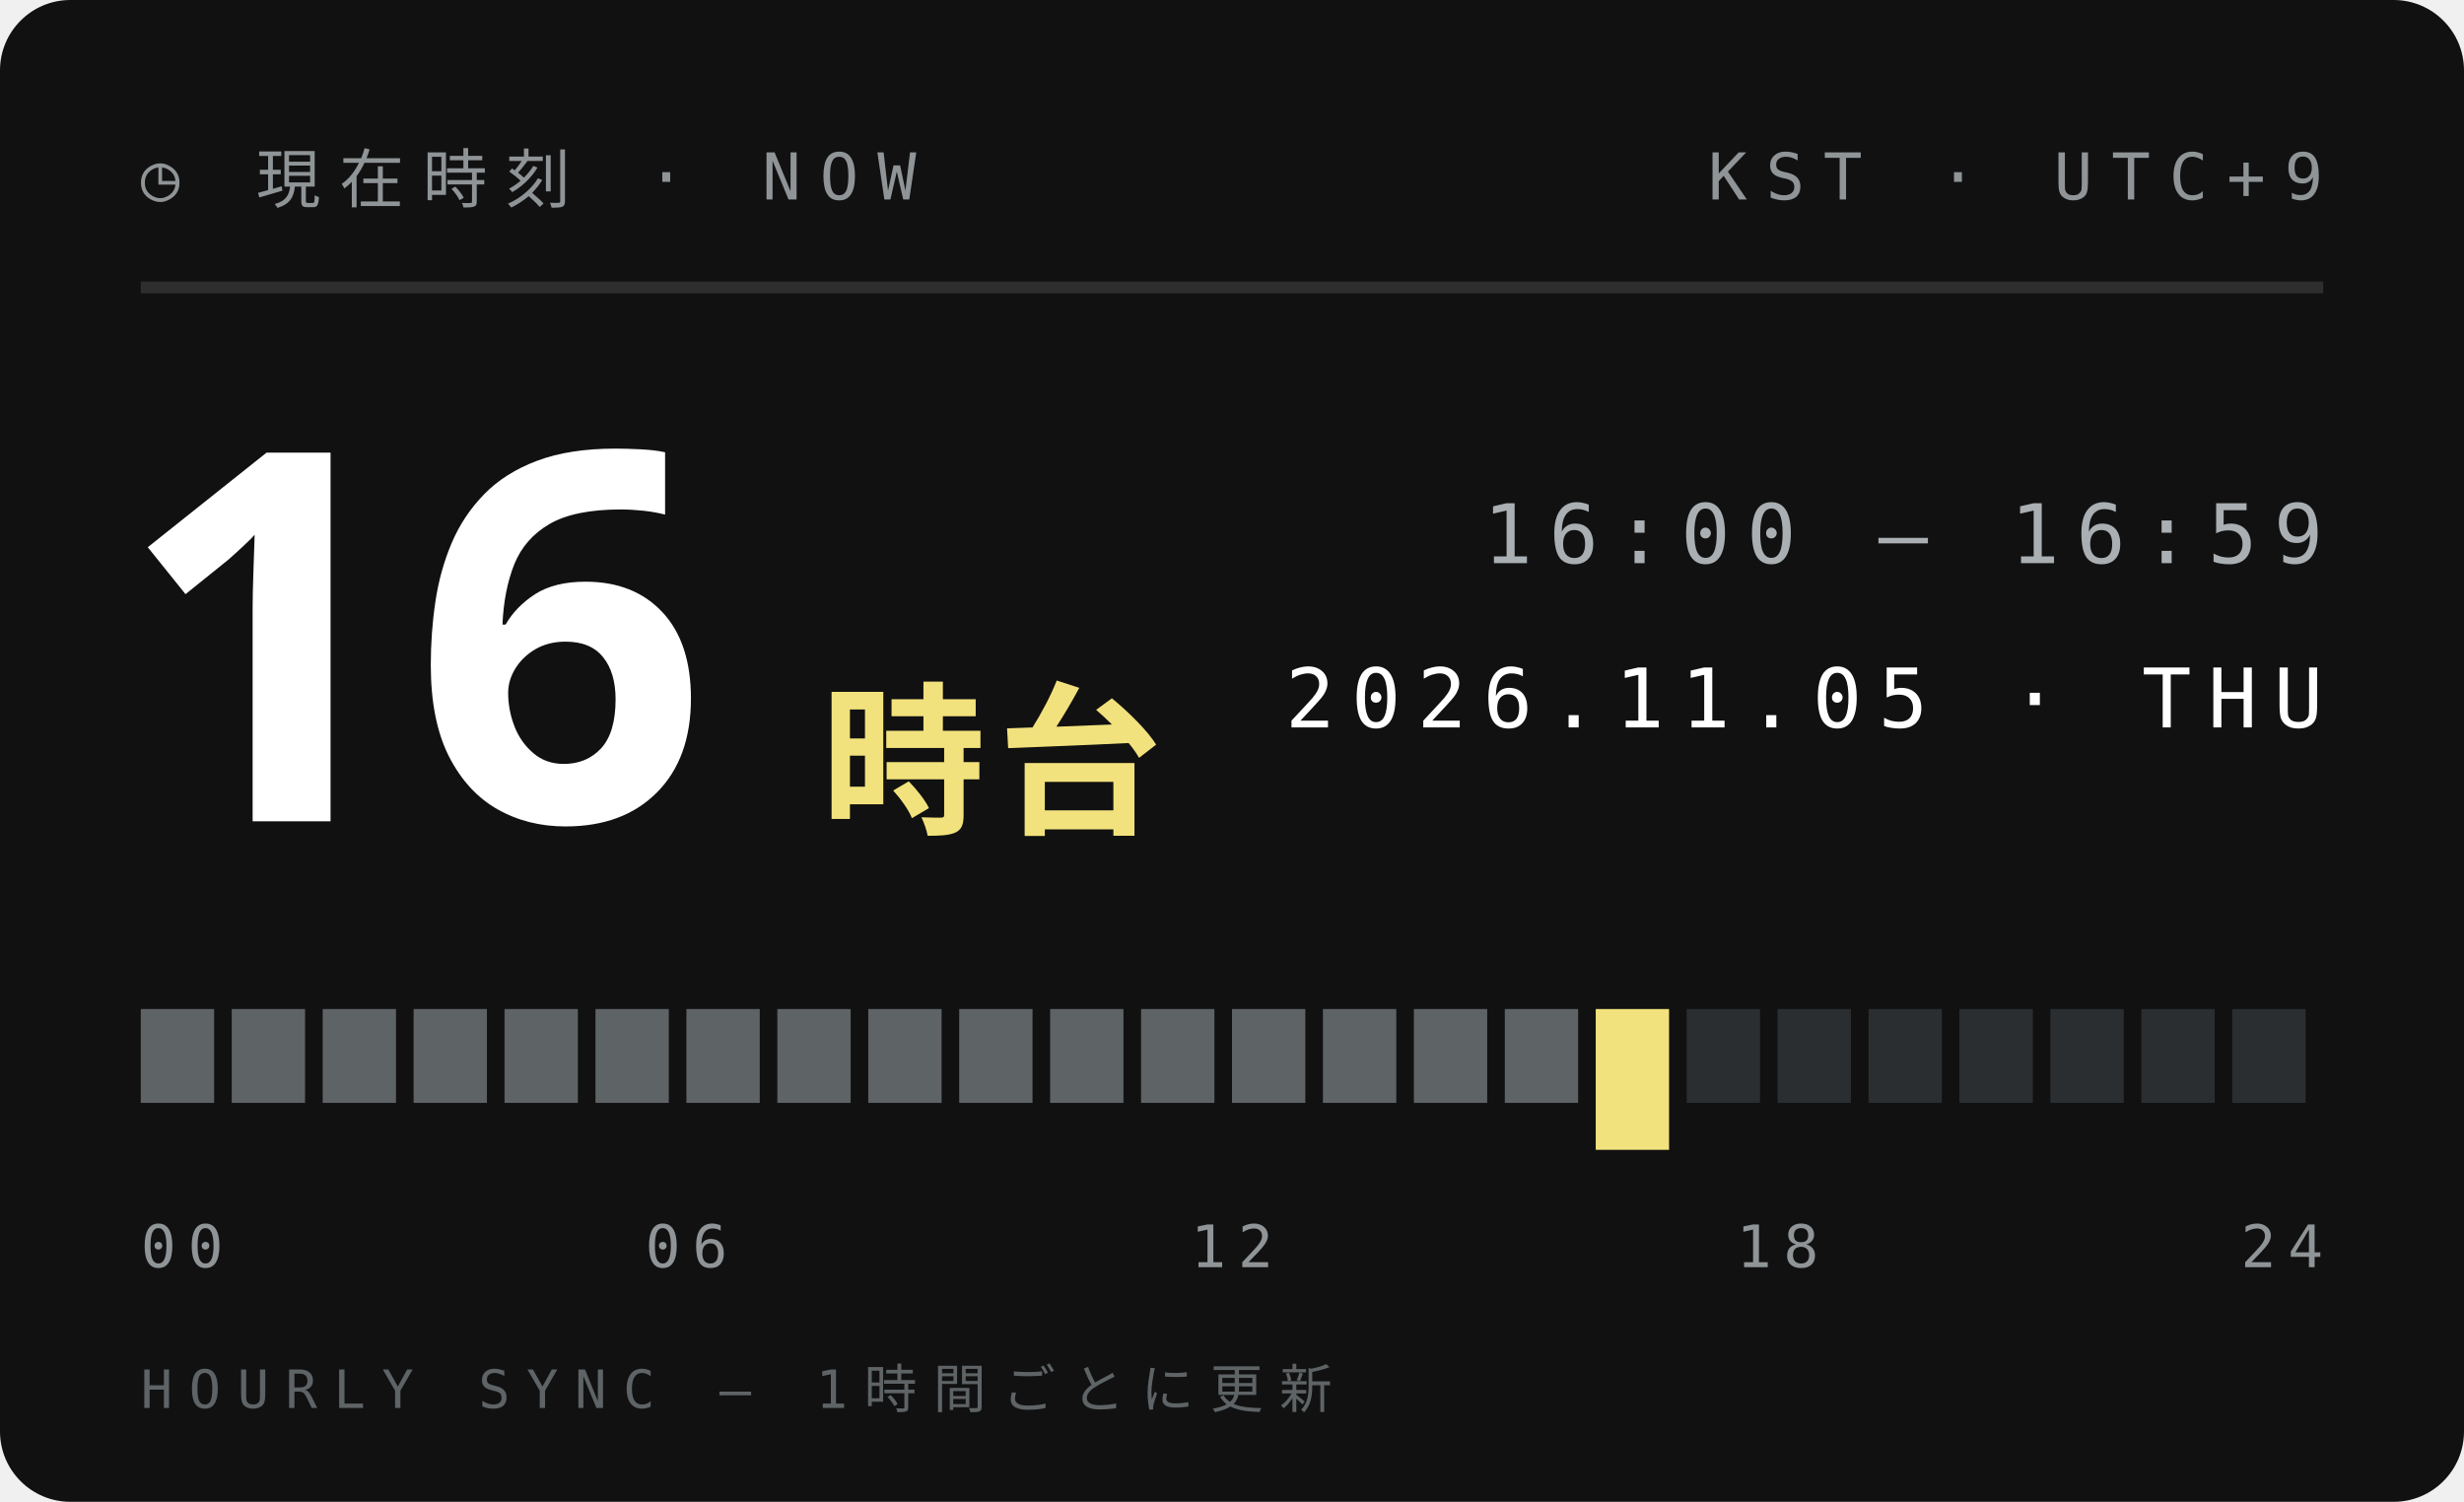
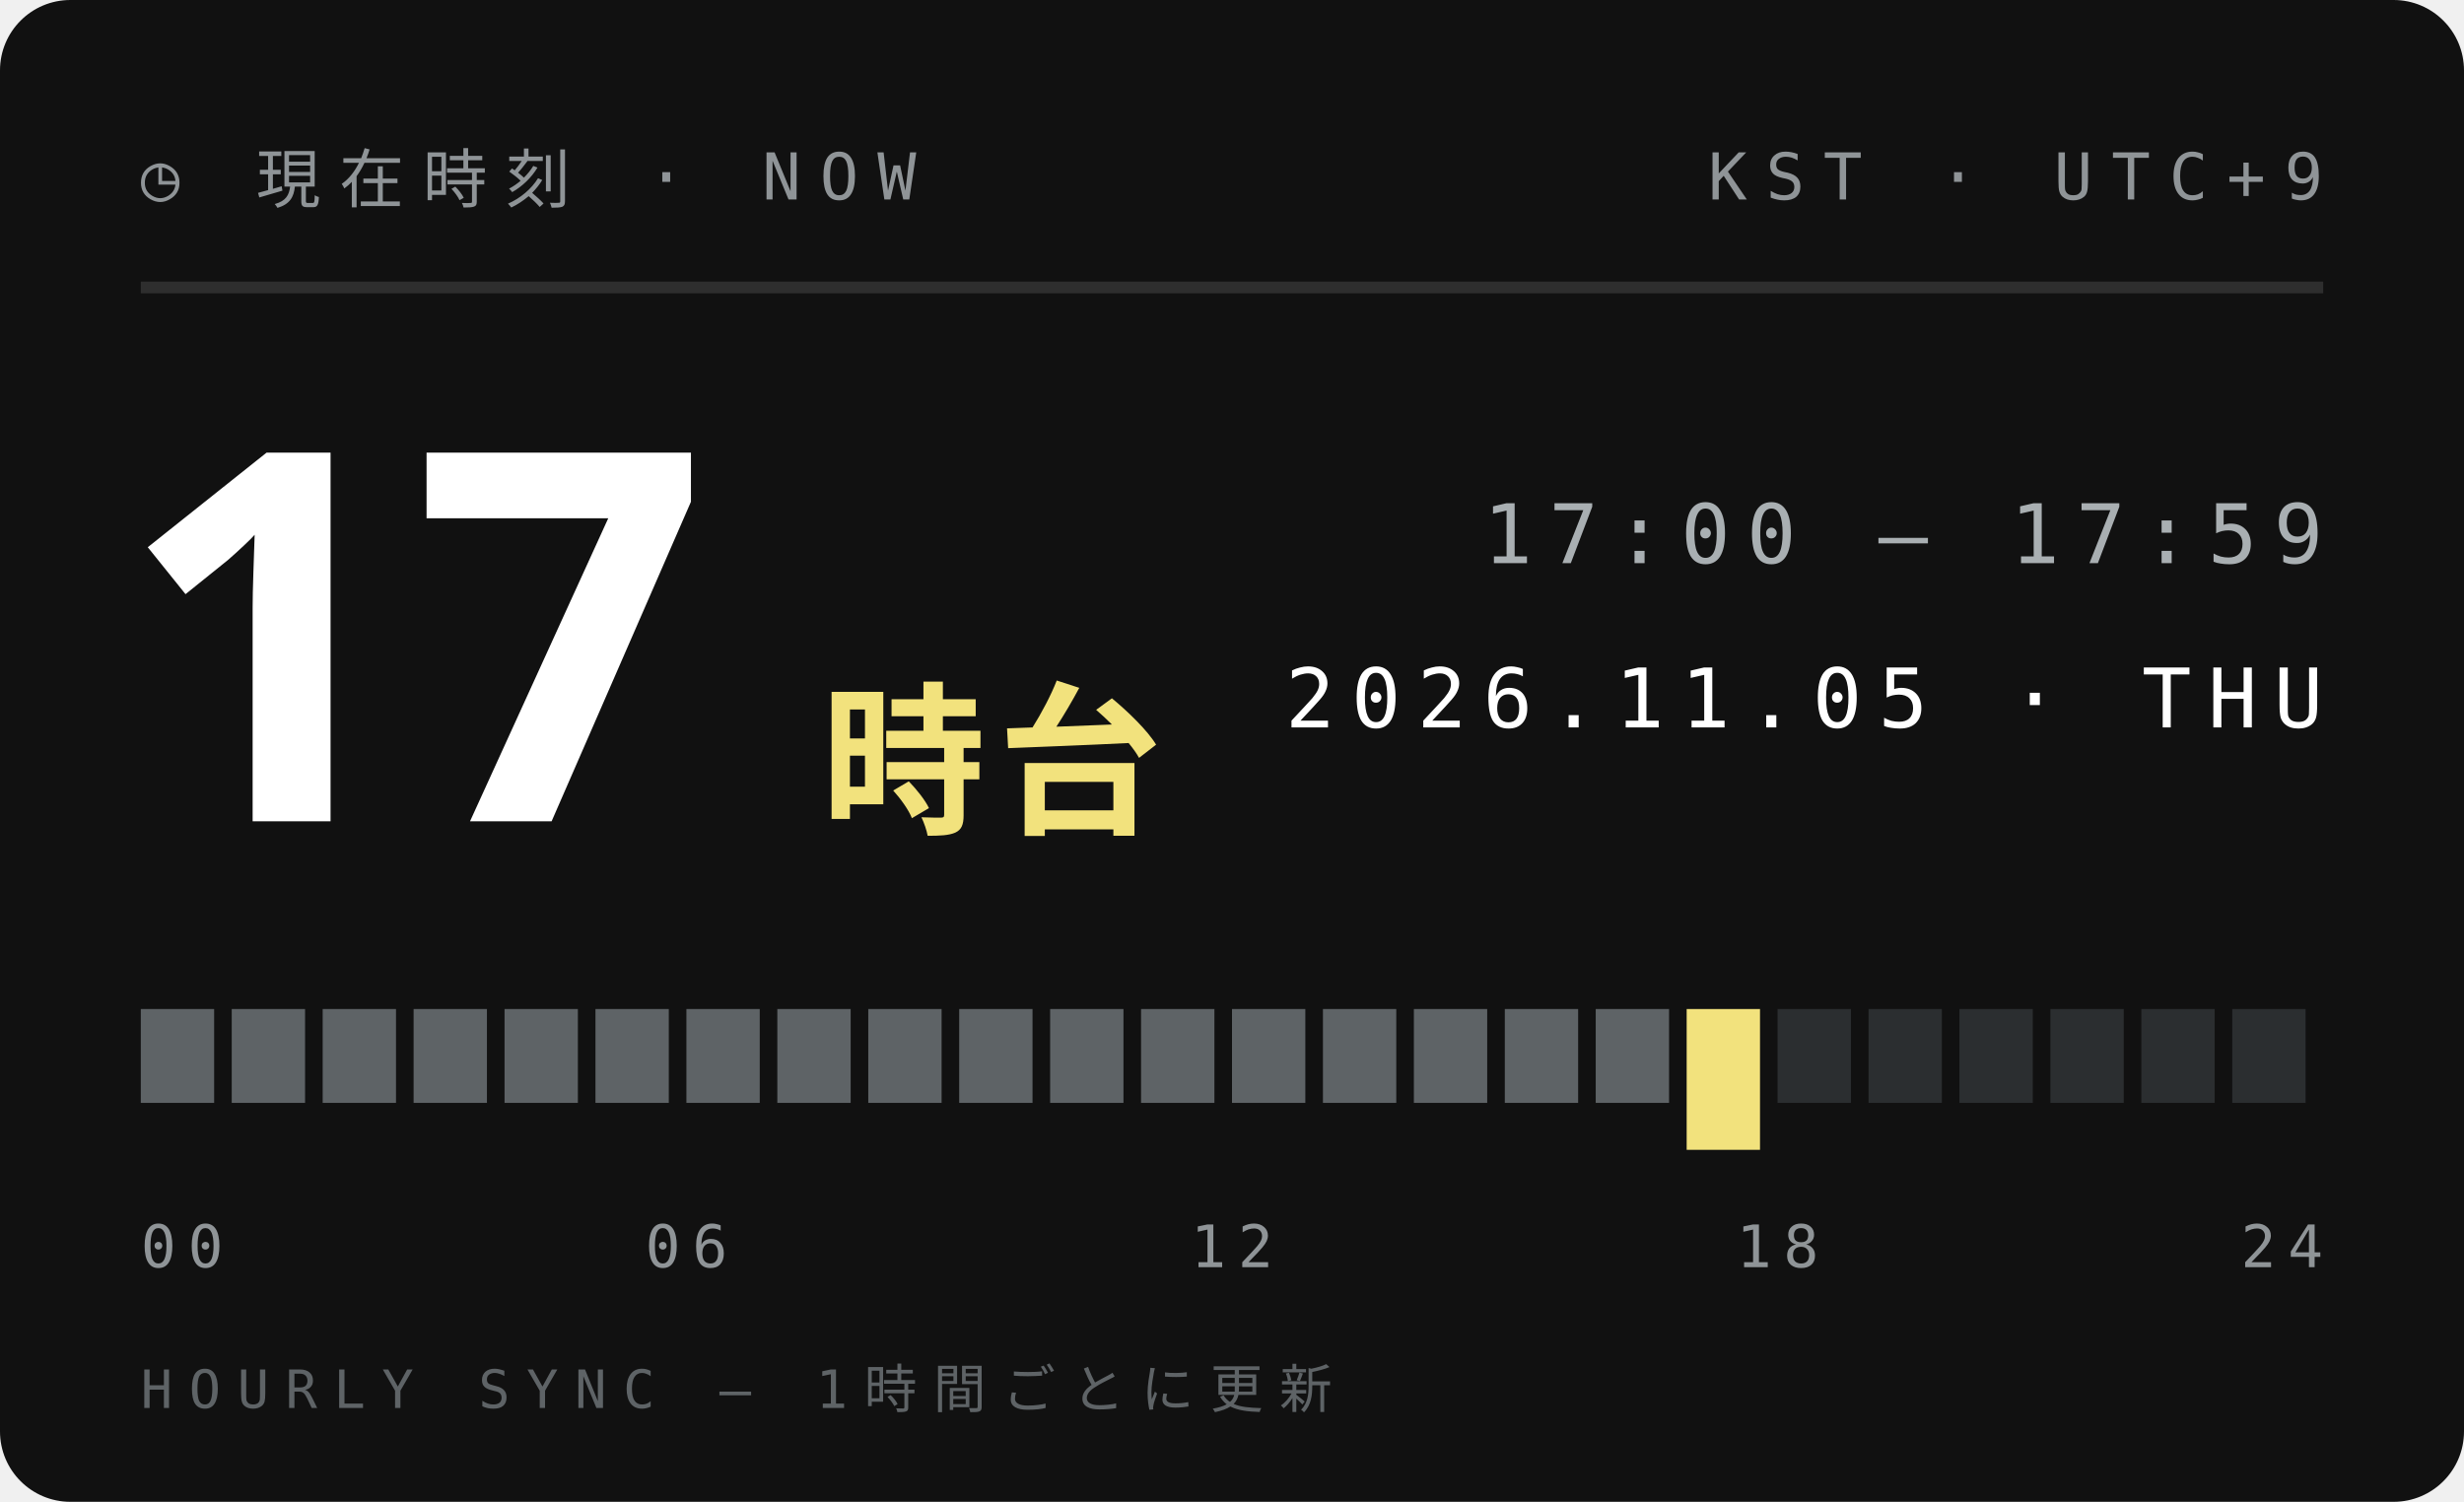
<svg xmlns="http://www.w3.org/2000/svg" width="210" height="128">
  <style>text{font:400 6.5px 'IBM Plex Mono',Menlo,monospace;letter-spacing:1.2px;fill:#5E6366}.s{font-size:5.5px}.v{font-weight:600;font-size:9px;fill:#111;letter-spacing:0}.b{font:900 20px 'Arial Black',sans-serif;fill:#111;letter-spacing:0}.j{font:800 11px 'Hiragino Sans','Noto Sans JP',sans-serif;fill:#111;letter-spacing:2px}</style>
  <rect width="210" height="128" rx="6" fill="#111" />
  <text x="12" y="17" style="font-size:5.5px;letter-spacing:1.6px;fill:#8F9497">◷ 現在時刻 · NOW</text>
  <text x="198" y="17" text-anchor="end" style="font-size:5.5px;letter-spacing:1.6px;fill:#8F9497">KST · UTC+9</text>
  <path d="M12 24.5H198" stroke="#ffffff1f" />
-   <text class="b" x="10" y="70" style="font-size:44px;fill:#fff">16</text>
+   <text class="b" x="10" y="70" style="font-size:44px;fill:#fff">17</text>
  <text class="j" x="70" y="70" style="font-size:14px;letter-spacing:1px;fill:#F2E27D">時台</text>
-   <text x="198" y="48" text-anchor="end" style="font-size:7px;letter-spacing:1.4px;fill:#A9AFB2">16:00 — 16:59</text>
+   <text x="198" y="48" text-anchor="end" style="font-size:7px;letter-spacing:1.4px;fill:#A9AFB2">17:00 — 17:59</text>
  <text x="198" y="62" text-anchor="end" style="font-size:7px;letter-spacing:1.4px;fill:#fff">2026.11.05 · THU</text>
  <rect x="12.00" y="86" width="6.25" height="8" fill="#5E6366" />
  <rect x="19.75" y="86" width="6.25" height="8" fill="#5E6366" />
  <rect x="27.50" y="86" width="6.25" height="8" fill="#5E6366" />
  <rect x="35.25" y="86" width="6.25" height="8" fill="#5E6366" />
  <rect x="43.00" y="86" width="6.25" height="8" fill="#5E6366" />
  <rect x="50.75" y="86" width="6.25" height="8" fill="#5E6366" />
  <rect x="58.50" y="86" width="6.25" height="8" fill="#5E6366" />
  <rect x="66.25" y="86" width="6.25" height="8" fill="#5E6366" />
  <rect x="74.00" y="86" width="6.25" height="8" fill="#5E6366" />
  <rect x="81.75" y="86" width="6.25" height="8" fill="#5E6366" />
  <rect x="89.50" y="86" width="6.25" height="8" fill="#5E6366" />
  <rect x="97.25" y="86" width="6.25" height="8" fill="#5E6366" />
  <rect x="105.00" y="86" width="6.25" height="8" fill="#5E6366" />
  <rect x="112.75" y="86" width="6.25" height="8" fill="#5E6366" />
  <rect x="120.50" y="86" width="6.25" height="8" fill="#5E6366" />
  <rect x="128.25" y="86" width="6.25" height="8" fill="#5E6366" />
-   <rect x="136.00" y="86" width="6.25" height="12" fill="#F2E27D" />
-   <rect x="143.75" y="86" width="6.25" height="8" fill="#2B2E30" />
+   <rect x="136.00" y="86" width="6.25" height="8" fill="#5E6366" />
+   <rect x="143.75" y="86" width="6.25" height="12" fill="#F2E27D" />
  <rect x="151.50" y="86" width="6.25" height="8" fill="#2B2E30" />
  <rect x="159.25" y="86" width="6.25" height="8" fill="#2B2E30" />
  <rect x="167.00" y="86" width="6.25" height="8" fill="#2B2E30" />
  <rect x="174.75" y="86" width="6.25" height="8" fill="#2B2E30" />
  <rect x="182.50" y="86" width="6.25" height="8" fill="#2B2E30" />
  <rect x="190.25" y="86" width="6.25" height="8" fill="#2B2E30" />
  <text x="12.0" y="108" text-anchor="start" style="font-size:5px;letter-spacing:1px;fill:#8F9497">00</text>
  <text x="58.5" y="108" text-anchor="middle" style="font-size:5px;letter-spacing:1px;fill:#8F9497">06</text>
  <text x="105.0" y="108" text-anchor="middle" style="font-size:5px;letter-spacing:1px;fill:#8F9497">12</text>
  <text x="151.5" y="108" text-anchor="middle" style="font-size:5px;letter-spacing:1px;fill:#8F9497">18</text>
  <text x="198.0" y="108" text-anchor="end" style="font-size:5px;letter-spacing:1px;fill:#8F9497">24</text>
  <text x="12" y="120" style="font-size:4.5px;letter-spacing:1.4px;fill:#5E6366">HOURLY SYNC — 1時間ごとに更新</text>
</svg>
